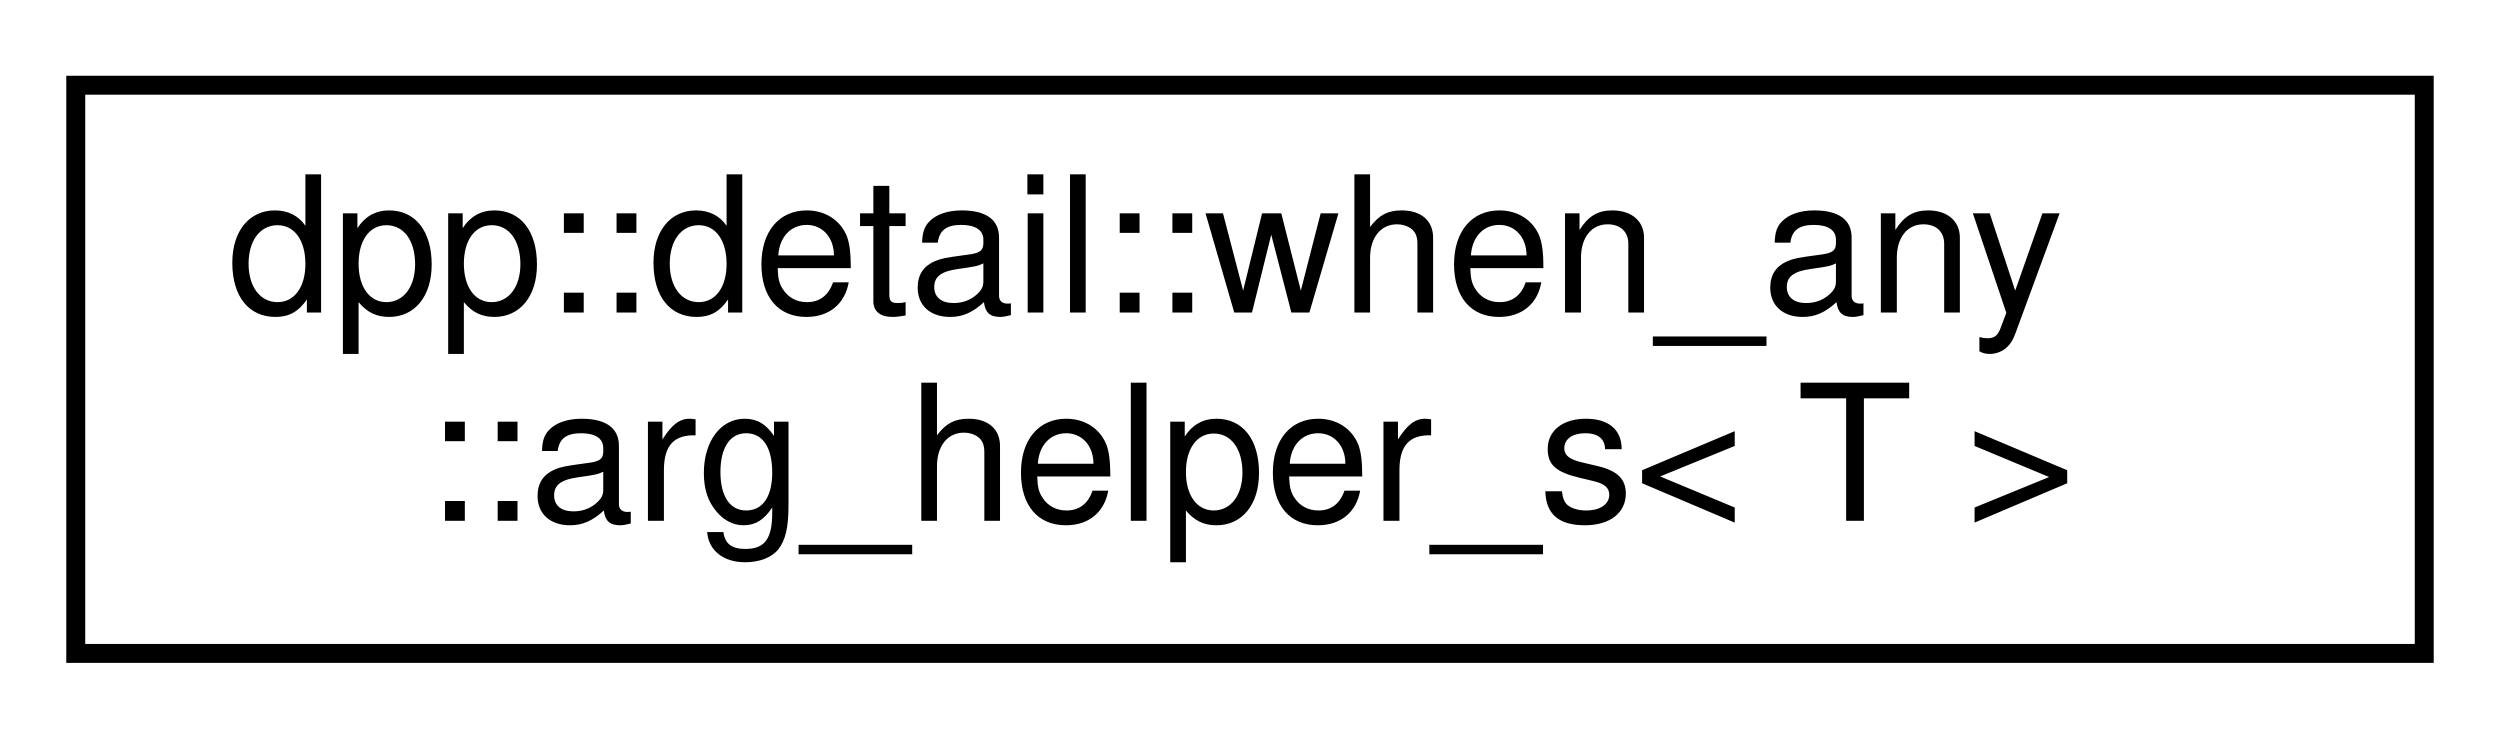
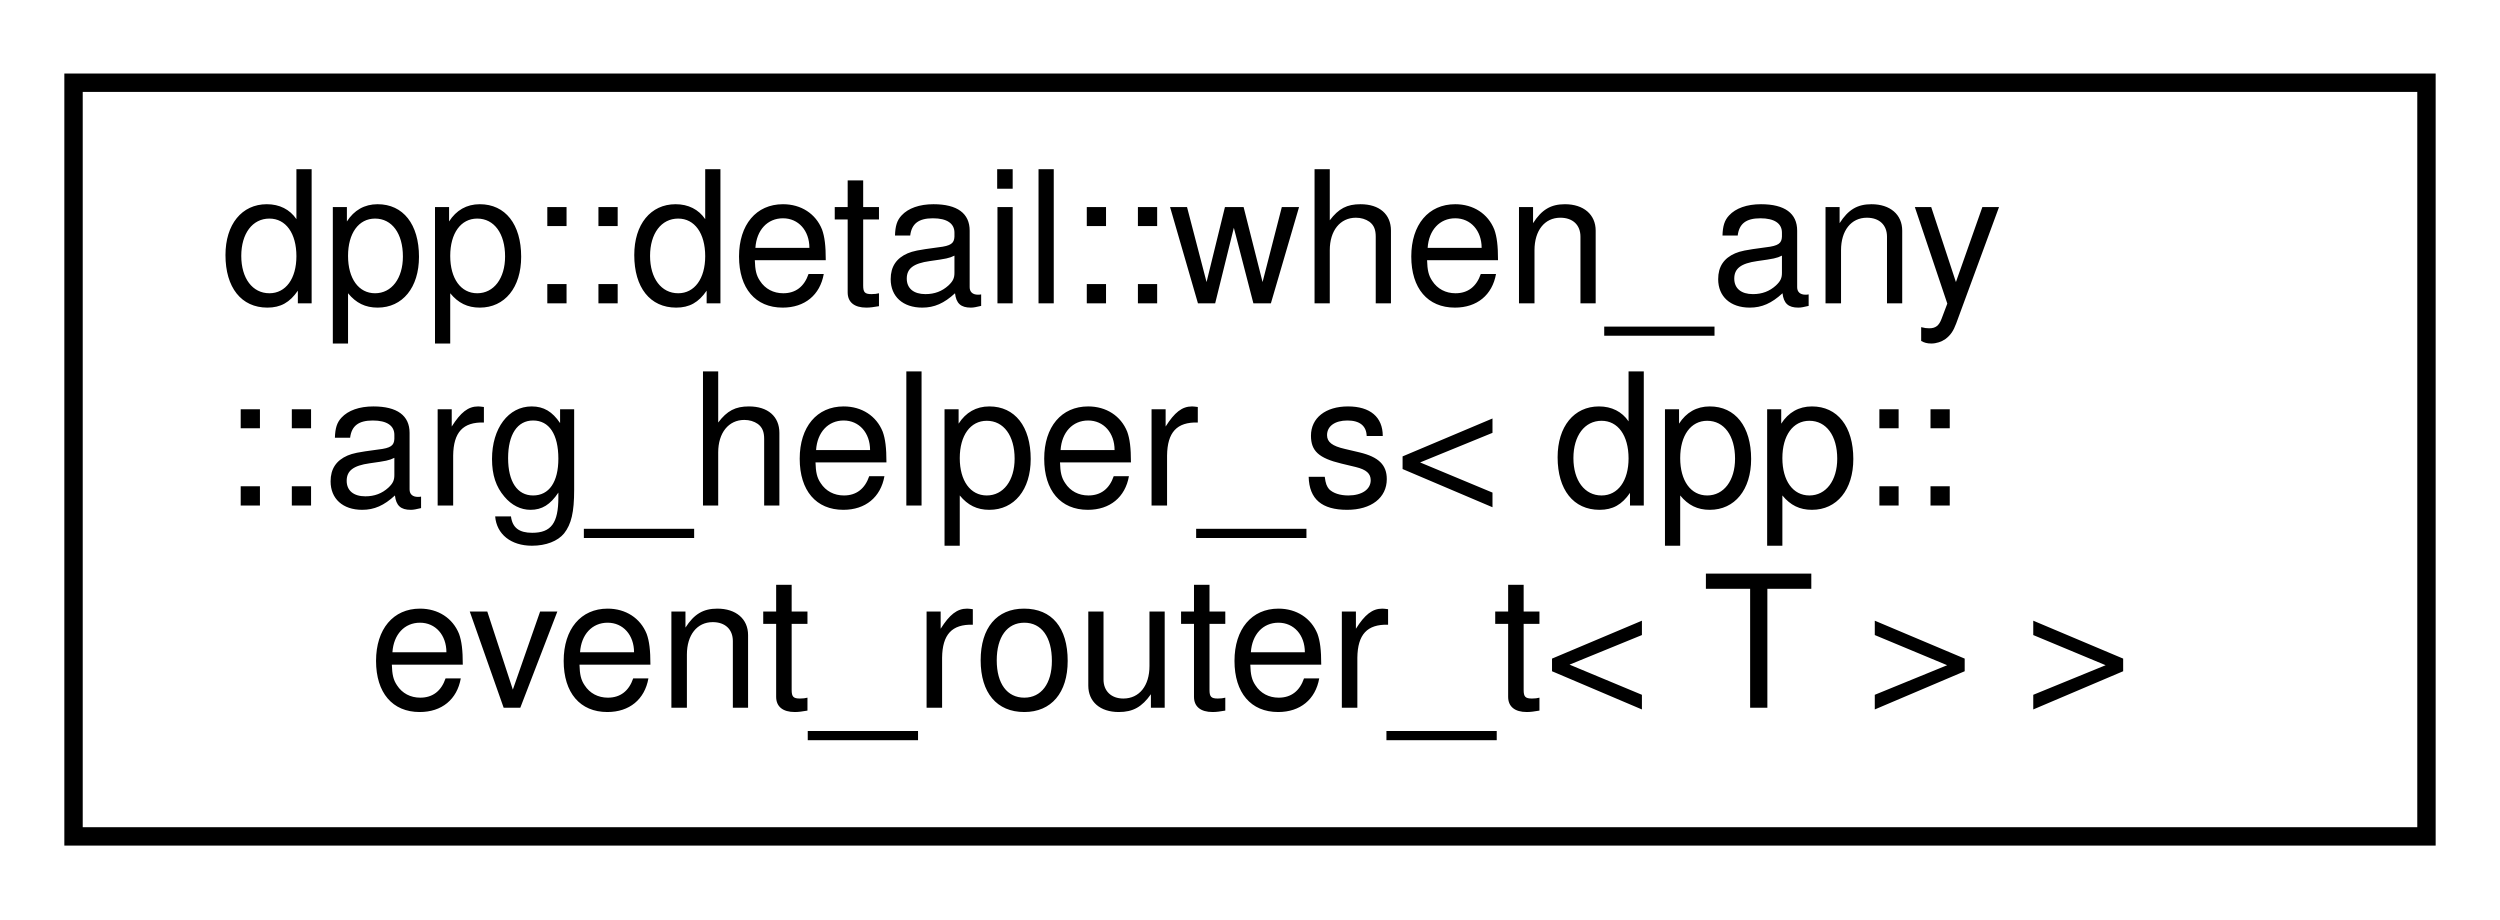
- <svg xmlns="http://www.w3.org/2000/svg" xmlns:xlink="http://www.w3.org/1999/xlink" width="132pt" height="39pt" viewBox="0.00 0.00 132.00 39.00">
-   <g id="graph0" class="graph" transform="scale(1 1) rotate(0) translate(4 35)">
+ <svg xmlns="http://www.w3.org/2000/svg" xmlns:xlink="http://www.w3.org/1999/xlink" width="136pt" height="50pt" viewBox="0.00 0.00 136.00 50.00">
+   <g id="graph0" class="graph" transform="scale(1 1) rotate(0) translate(4 46)">
    <g id="node1" class="node">
      <g id="a_node1">
-         <a xlink:href="structdpp_1_1detail_1_1when__any_1_1arg__helper__s.html" target="_top" xlink:title="Type trait helper to obtain the actual type that will be used by a when_any when a type is passed as ...">
-           <polygon fill="none" stroke="black" points="0,-0.5 0,-30.5 124,-30.5 124,-0.5 0,-0.5" />
-           <text text-anchor="start" x="8" y="-18.5" font-family="Helvetica,sans-Serif" font-size="10.00">dpp::detail::when_any</text>
-           <text text-anchor="middle" x="62" y="-7.5" font-family="Helvetica,sans-Serif" font-size="10.00">::arg_helper_s&lt; T &gt;</text>
+         <a xlink:href="structdpp_1_1detail_1_1when__any_1_1arg__helper__s_3_01dpp_1_1event__router__t_3_01_t_01_4_01_4.html" target="_top" xlink:title=" ">
+           <polygon fill="none" stroke="black" points="0,-0.5 0,-41.5 128,-41.5 128,-0.5 0,-0.5" />
+           <text text-anchor="start" x="8" y="-29.5" font-family="Helvetica,sans-Serif" font-size="10.00">dpp::detail::when_any</text>
+           <text text-anchor="start" x="8" y="-18.5" font-family="Helvetica,sans-Serif" font-size="10.00">::arg_helper_s&lt; dpp::</text>
+           <text text-anchor="middle" x="64" y="-7.5" font-family="Helvetica,sans-Serif" font-size="10.00">event_router_t&lt; T &gt; &gt;</text>
        </a>
      </g>
    </g>
  </g>
</svg>
